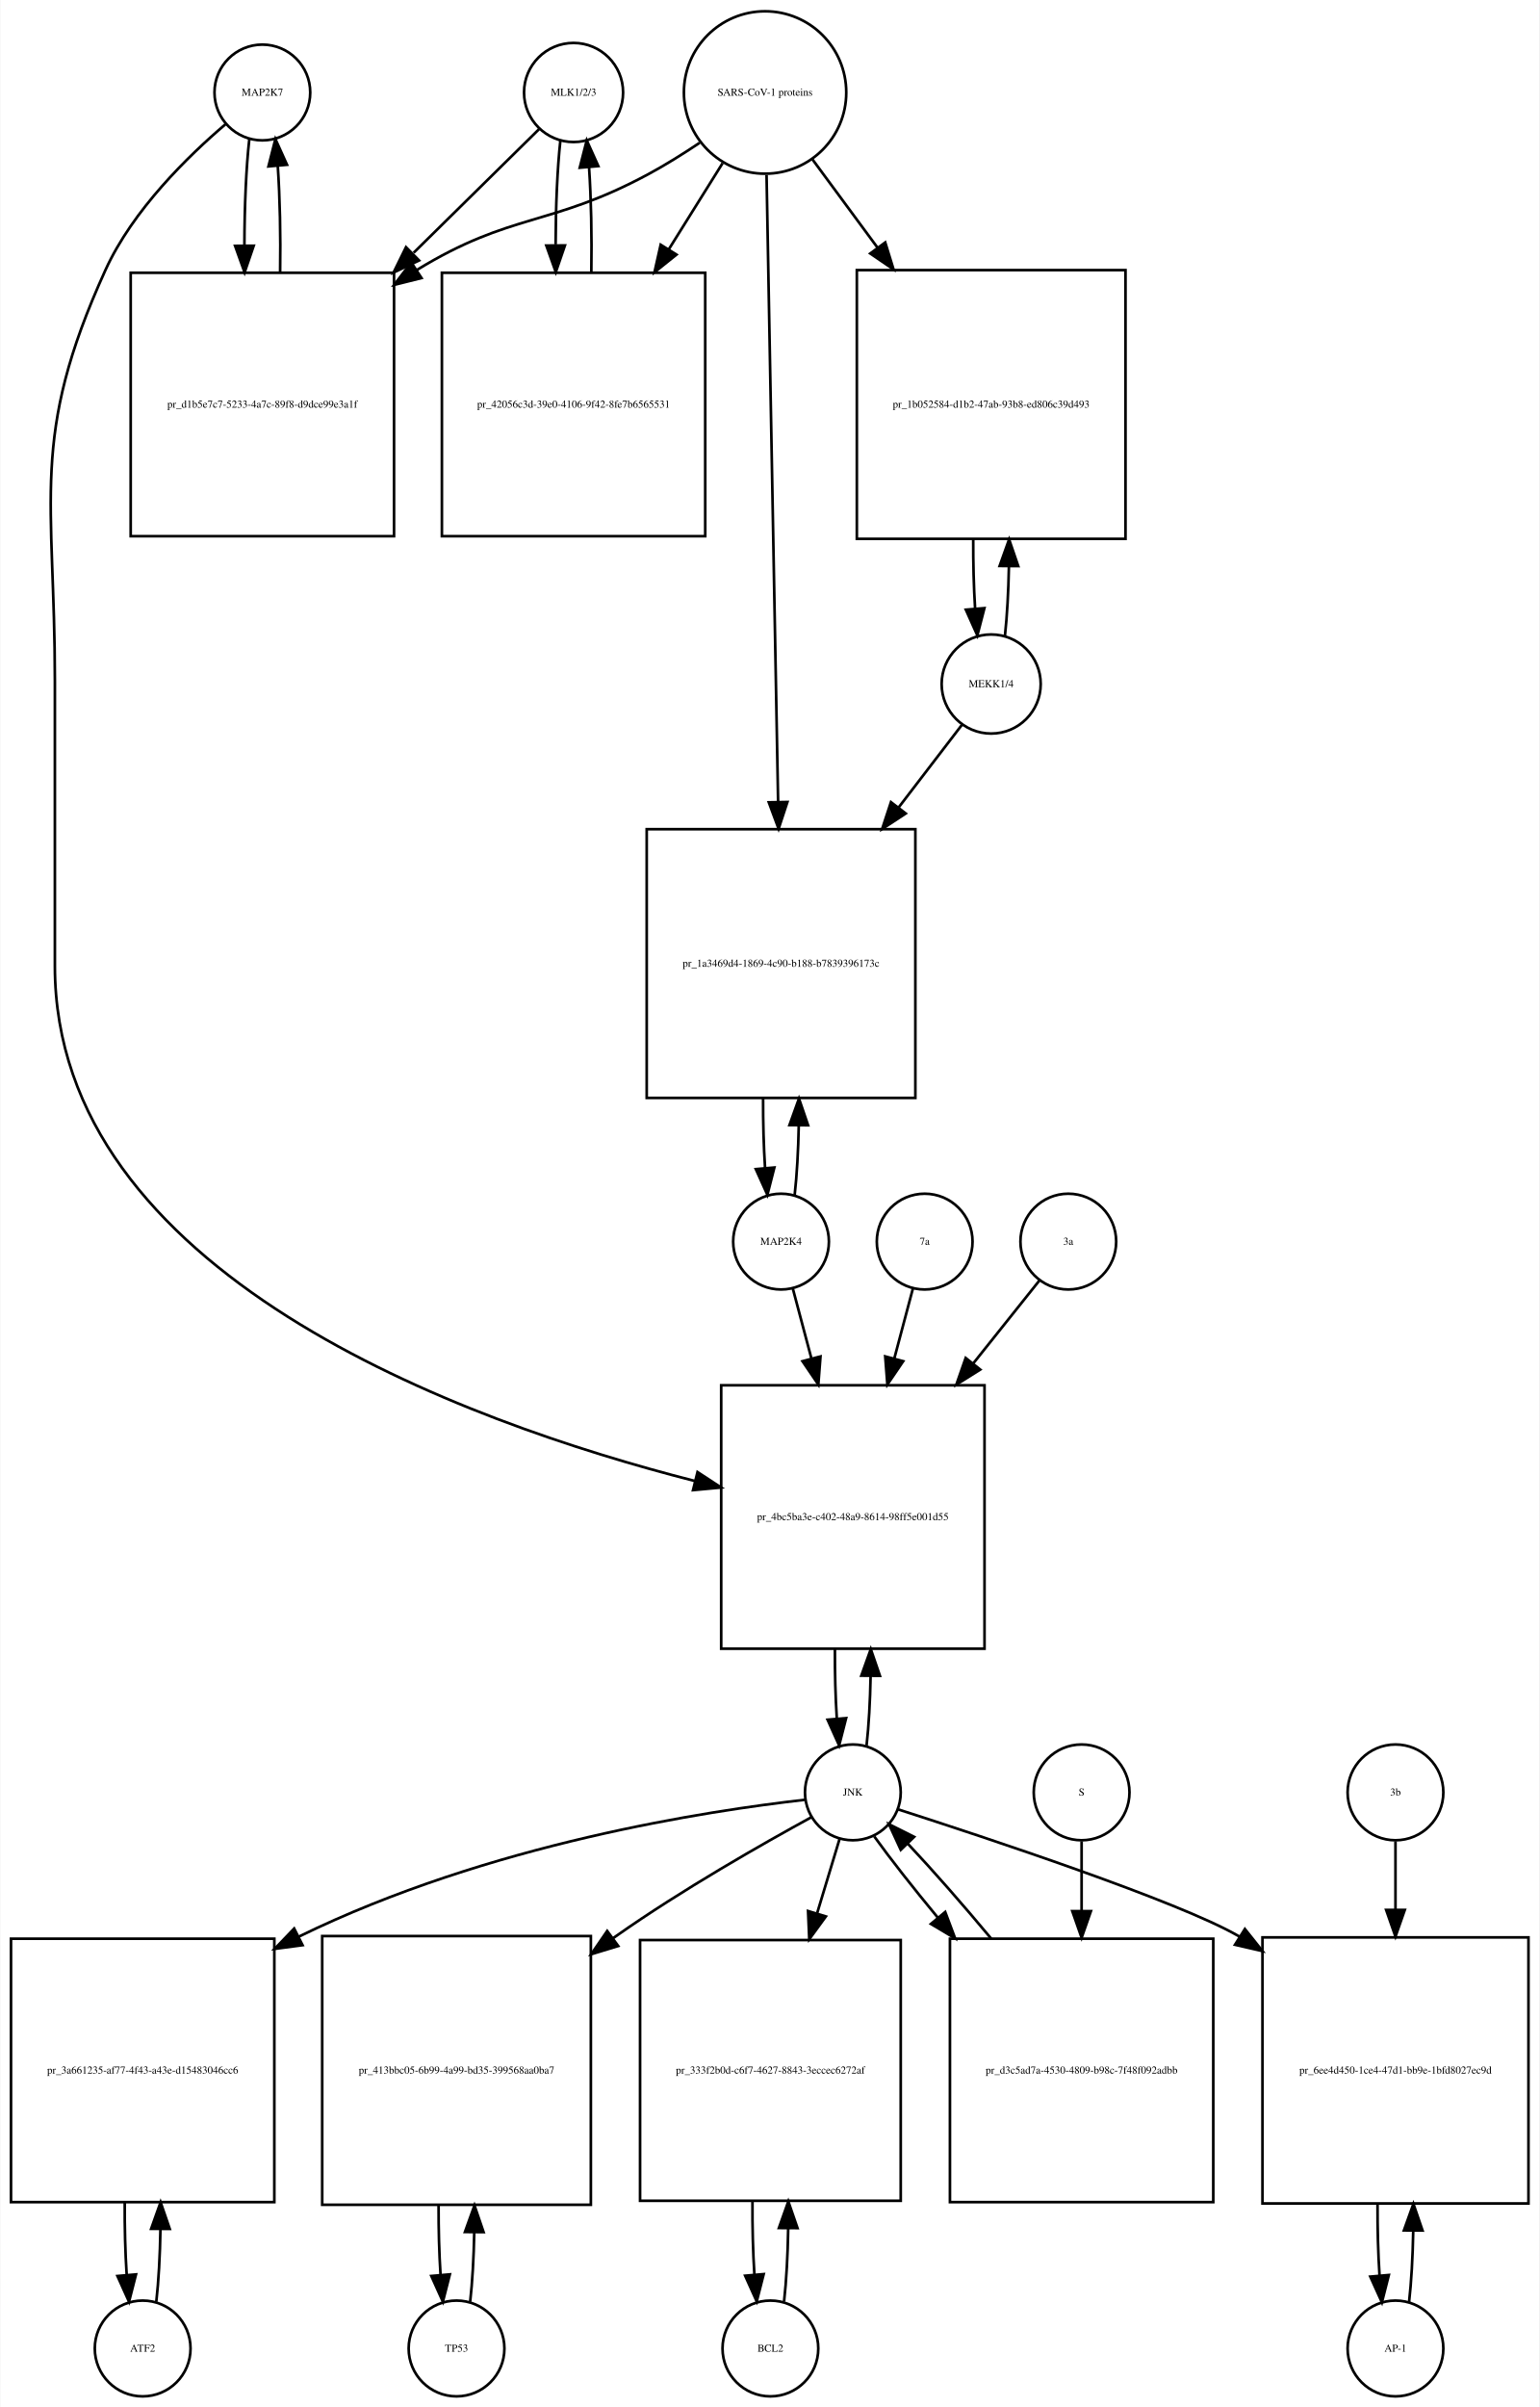
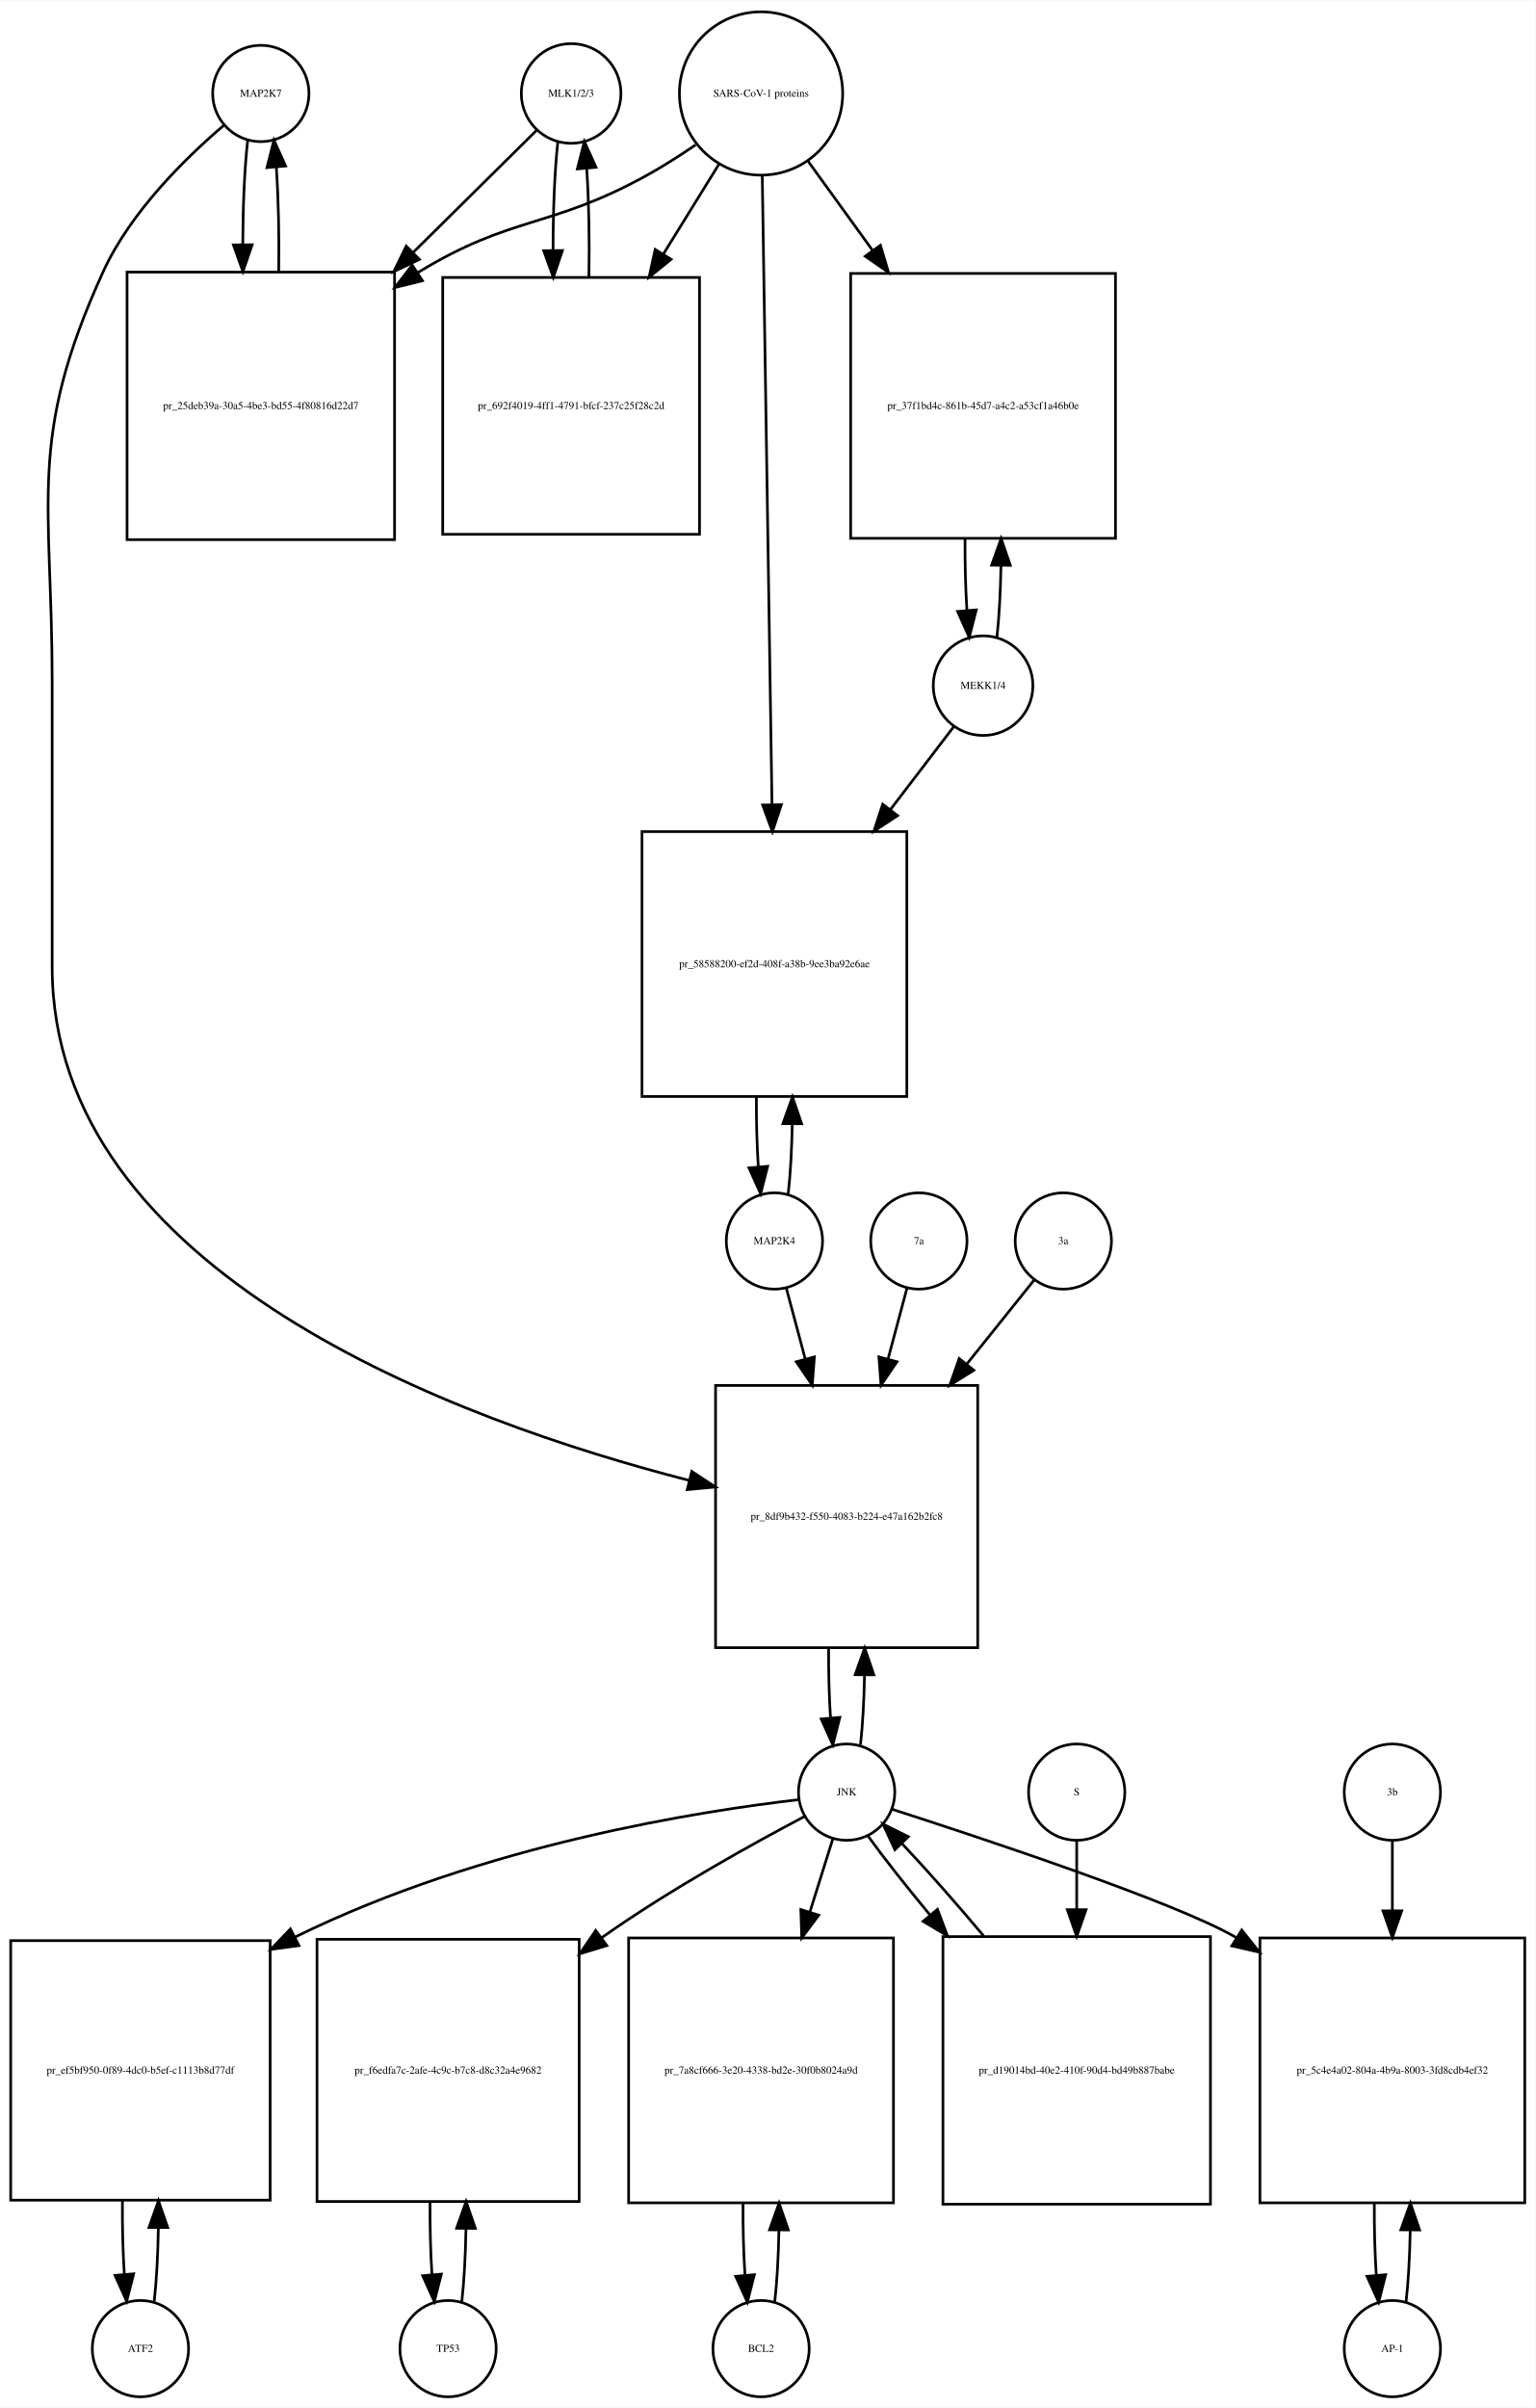
- <svg xmlns="http://www.w3.org/2000/svg" width="579pt" height="905pt" viewBox="0.00 0.00 578.50 904.64">
-   <g id="graph0" class="graph" transform="scale(1 1) rotate(0) translate(4 900.641)">
-     <polygon fill="white" stroke="none" points="-4,4 -4,-900.641 574.5,-900.641 574.5,4 -4,4" />
+ <svg xmlns="http://www.w3.org/2000/svg" width="574pt" height="900pt" viewBox="0.00 0.00 574.00 899.64">
+   <g id="graph0" class="graph" transform="scale(1 1) rotate(0) translate(4 895.641)">
+     <polygon fill="white" stroke="none" points="-4,4 -4,-895.641 570,-895.641 570,4 -4,4" />
    <g id="node1" class="node">
-       <ellipse fill="none" stroke="black" cx="94.5" cy="-865.882" rx="18" ry="18" />
-       <text text-anchor="middle" x="94.5" y="-864.682" font-family="Times,serif" font-size="4.00">MAP2K7</text>
+       <ellipse fill="none" stroke="black" cx="93.5" cy="-860.882" rx="18" ry="18" />
+       <text text-anchor="middle" x="93.5" y="-859.682" font-family="Times,serif" font-size="4.00">MAP2K7</text>
    </g>
    <g id="node2" class="node">
-       <polygon fill="none" stroke="black" points="144,-798.123 45,-798.123 45,-699.123 144,-699.123 144,-798.123" />
-       <text text-anchor="middle" x="94.5" y="-747.423" font-family="Times,serif" font-size="4.00">pr_d1b5e7c7-5233-4a7c-89f8-d9dce99e3a1f</text>
+       <polygon fill="none" stroke="black" points="143.5,-794.123 43.5,-794.123 43.5,-694.123 143.5,-694.123 143.5,-794.123" />
+       <text text-anchor="middle" x="93.5" y="-742.923" font-family="Times,serif" font-size="4.00">pr_25deb39a-30a5-4be3-bd55-4f80816d22d7</text>
    </g>
    <g id="edge1" class="edge">
-       <path fill="none" stroke="black" d="M89.599,-848.368C88.398,-837.697 87.782,-823.101 87.751,-808.405" />
-       <polygon fill="black" stroke="black" points="91.252,-808.287 87.824,-798.262 84.252,-808.237 91.252,-808.287" />
+       <path fill="none" stroke="black" d="M88.599,-843.44C87.426,-833.067 86.811,-818.969 86.754,-804.69" />
+       <polygon fill="black" stroke="black" points="90.256,-804.331 86.811,-794.312 83.256,-804.292 90.256,-804.331" />
    </g>
    <g id="node20" class="node">
-       <polygon fill="none" stroke="black" points="366,-380 267,-380 267,-281 366,-281 366,-380" />
-       <text text-anchor="middle" x="316.5" y="-329.3" font-family="Times,serif" font-size="4.00">pr_4bc5ba3e-c402-48a9-8614-98ff5e001d55</text>
+       <polygon fill="none" stroke="black" points="361.5,-378 263.5,-378 263.5,-280 361.5,-280 361.5,-378" />
+       <text text-anchor="middle" x="312.5" y="-327.8" font-family="Times,serif" font-size="4.00">pr_8df9b432-f550-4083-b224-e47a162b2fc8</text>
    </g>
    <g id="edge2" class="edge">
-       <path fill="none" stroke="black" d="M80.638,-853.944C66.68,-842.067 45.786,-821.742 35.5,-799.123 6.85,-736.12 16.5,-713.773 16.5,-644.562 16.5,-644.562 16.5,-644.562 16.5,-537.5 16.5,-421.912 169.715,-366.325 257.157,-344.013" />
-       <polygon fill="black" stroke="black" points="258.098,-347.386 266.961,-341.58 256.412,-340.592 258.098,-347.386" />
+       <path fill="none" stroke="black" d="M79.641,-848.942C65.687,-837.064 44.795,-816.738 34.5,-794.123 6.008,-731.533 15.5,-709.332 15.5,-640.562 15.5,-640.562 15.5,-640.562 15.5,-534.5 15.5,-419.968 167.183,-364.693 253.75,-342.474" />
+       <polygon fill="black" stroke="black" points="254.602,-345.869 263.456,-340.051 252.906,-339.077 254.602,-345.869" />
    </g>
    <g id="edge3" class="edge">
-       <path fill="none" stroke="black" d="M101.176,-798.262C101.402,-811.962 101.108,-826.356 100.294,-838.246" />
-       <polygon fill="black" stroke="black" points="96.794,-838.099 99.401,-848.368 103.767,-838.715 96.794,-838.099" />
+       <path fill="none" stroke="black" d="M100.188,-794.312C100.39,-807.645 100.097,-821.58 99.308,-833.158" />
+       <polygon fill="black" stroke="black" points="95.793,-833.171 98.401,-843.44 102.766,-833.787 95.793,-833.171" />
    </g>
    <g id="node3" class="node">
-       <ellipse fill="none" stroke="black" cx="211.5" cy="-865.882" rx="18.623" ry="18.623" />
-       <text text-anchor="middle" x="211.5" y="-864.682" font-family="Times,serif" font-size="4.00">MLK1/2/3</text>
+       <ellipse fill="none" stroke="black" cx="209.5" cy="-860.882" rx="18.623" ry="18.623" />
+       <text text-anchor="middle" x="209.5" y="-859.682" font-family="Times,serif" font-size="4.00">MLK1/2/3</text>
    </g>
    <g id="edge4" class="edge">
-       <path fill="none" stroke="black" d="M198.532,-852.107C186.923,-840.671 169.052,-823.066 151.38,-805.656" />
-       <polygon fill="black" stroke="black" points="153.417,-802.75 143.836,-798.225 148.504,-807.737 153.417,-802.75" />
+       <path fill="none" stroke="black" d="M196.643,-847.163C185.288,-835.929 167.891,-818.718 150.601,-801.613" />
+       <polygon fill="black" stroke="black" points="152.786,-798.851 143.215,-794.306 147.863,-803.827 152.786,-798.851" />
    </g>
    <g id="node5" class="node">
-       <polygon fill="none" stroke="black" points="261,-798.123 162,-798.123 162,-699.123 261,-699.123 261,-798.123" />
-       <text text-anchor="middle" x="211.5" y="-747.423" font-family="Times,serif" font-size="4.00">pr_42056c3d-39e0-4106-9f42-8fe7b6565531</text>
+       <polygon fill="none" stroke="black" points="257.5,-792.123 161.5,-792.123 161.5,-696.123 257.5,-696.123 257.5,-792.123" />
+       <text text-anchor="middle" x="209.5" y="-742.923" font-family="Times,serif" font-size="4.00">pr_692f4019-4ff1-4791-bfcf-237c25f28c2d</text>
    </g>
    <g id="edge5" class="edge">
-       <path fill="none" stroke="black" d="M206.545,-847.875C205.389,-837.344 204.792,-823.13 204.752,-808.789" />
-       <polygon fill="black" stroke="black" points="208.255,-808.399 204.822,-798.375 201.255,-808.352 208.255,-808.399" />
+       <path fill="none" stroke="black" d="M204.545,-842.949C203.345,-832.058 202.747,-817.211 202.75,-802.375" />
+       <polygon fill="black" stroke="black" points="206.252,-802.188 202.849,-792.154 199.252,-802.12 206.252,-802.188" />
    </g>
    <g id="node4" class="node">
-       <ellipse fill="none" stroke="black" cx="283.5" cy="-865.882" rx="30.52" ry="30.52" />
-       <text text-anchor="middle" x="283.5" y="-864.682" font-family="Times,serif" font-size="4.00">SARS-CoV-1 proteins</text>
+       <ellipse fill="none" stroke="black" cx="280.5" cy="-860.882" rx="30.52" ry="30.52" />
+       <text text-anchor="middle" x="280.5" y="-859.682" font-family="Times,serif" font-size="4.00">SARS-CoV-1 proteins</text>
    </g>
    <g id="edge6" class="edge">
-       <path fill="none" stroke="black" d="M258.918,-846.981C252.731,-842.835 245.997,-838.618 239.5,-835.123 202.647,-815.3 188.188,-820.975 152.5,-799.123 152.412,-799.069 152.324,-799.015 152.235,-798.961" />
-       <polygon fill="black" stroke="black" points="154.332,-796.151 144.054,-793.578 150.484,-801.998 154.332,-796.151" />
+       <path fill="none" stroke="black" d="M256.042,-841.679C250.12,-837.633 243.704,-833.537 237.5,-830.123 201.555,-810.346 187.543,-815.457 152.5,-794.123 152.408,-794.067 152.315,-794.01 152.223,-793.954" />
+       <polygon fill="black" stroke="black" points="153.924,-790.885 143.637,-788.35 150.098,-796.747 153.924,-790.885" />
    </g>
    <g id="edge7" class="edge">
-       <path fill="none" stroke="black" d="M267.521,-839.303C261.512,-829.684 254.413,-818.319 247.322,-806.968" />
-       <polygon fill="black" stroke="black" points="250.187,-804.948 241.92,-798.321 244.25,-808.656 250.187,-804.948" />
+       <path fill="none" stroke="black" d="M264.743,-834.413C258.562,-824.424 251.211,-812.542 243.921,-800.759" />
+       <polygon fill="black" stroke="black" points="246.879,-798.887 238.641,-792.224 240.926,-802.57 246.879,-798.887" />
    </g>
    <g id="node17" class="node">
-       <polygon fill="none" stroke="black" points="419,-799.123 318,-799.123 318,-698.123 419,-698.123 419,-799.123" />
-       <text text-anchor="middle" x="368.5" y="-747.423" font-family="Times,serif" font-size="4.00">pr_1b052584-d1b2-47ab-93b8-ed806c39d493</text>
+       <polygon fill="none" stroke="black" points="413,-793.623 314,-793.623 314,-694.623 413,-694.623 413,-793.623" />
+       <text text-anchor="middle" x="363.5" y="-742.923" font-family="Times,serif" font-size="4.00">pr_37f1bd4c-861b-45d7-a4c2-a53cf1a46b0e</text>
    </g>
    <g id="edge8" class="edge">
-       <path fill="none" stroke="black" d="M301.319,-840.72C308.518,-830.959 317.162,-819.237 325.817,-807.501" />
-       <polygon fill="black" stroke="black" points="328.674,-809.524 331.792,-799.399 323.04,-805.369 328.674,-809.524" />
+       <path fill="none" stroke="black" d="M298.102,-835.545C305.216,-825.709 313.752,-813.907 322.272,-802.127" />
+       <polygon fill="black" stroke="black" points="325.126,-804.153 328.15,-793.999 319.454,-800.051 325.126,-804.153" />
    </g>
    <g id="node19" class="node">
-       <polygon fill="none" stroke="black" points="340,-589 239,-589 239,-488 340,-488 340,-589" />
-       <text text-anchor="middle" x="289.5" y="-537.3" font-family="Times,serif" font-size="4.00">pr_1a3469d4-1869-4c90-b188-b7839396173c</text>
+       <polygon fill="none" stroke="black" points="335,-585 236,-585 236,-486 335,-486 335,-585" />
+       <text text-anchor="middle" x="285.5" y="-534.3" font-family="Times,serif" font-size="4.00">pr_58588200-ef2d-408f-a38b-9ee3ba92e6ae</text>
    </g>
    <g id="edge9" class="edge">
-       <path fill="none" stroke="black" d="M284.054,-834.854C285.037,-781.506 287.107,-669.271 288.393,-599.55" />
-       <polygon fill="black" stroke="black" points="291.899,-599.225 288.584,-589.162 284.9,-599.096 291.899,-599.225" />
+       <path fill="none" stroke="black" d="M280.961,-830.039C281.785,-776.795 283.52,-664.534 284.591,-595.308" />
+       <polygon fill="black" stroke="black" points="288.095,-595.054 284.75,-585.001 281.096,-594.946 288.095,-595.054" />
    </g>
    <g id="edge10" class="edge">
-       <path fill="none" stroke="black" d="M218.178,-798.375C218.398,-811.879 218.113,-826.05 217.323,-837.824" />
-       <polygon fill="black" stroke="black" points="213.828,-837.611 216.455,-847.875 220.802,-838.213 213.828,-837.611" />
+       <path fill="none" stroke="black" d="M216.151,-792.154C216.416,-805.93 216.147,-820.529 215.344,-832.632" />
+       <polygon fill="black" stroke="black" points="211.826,-832.686 214.455,-842.949 218.8,-833.286 211.826,-832.686" />
    </g>
    <g id="node6" class="node">
-       <ellipse fill="none" stroke="black" cx="49.5" cy="-18" rx="18" ry="18" />
-       <text text-anchor="middle" x="49.5" y="-16.8" font-family="Times,serif" font-size="4.00">ATF2</text>
+       <ellipse fill="none" stroke="black" cx="48.5" cy="-18" rx="18" ry="18" />
+       <text text-anchor="middle" x="48.5" y="-16.8" font-family="Times,serif" font-size="4.00">ATF2</text>
    </g>
    <g id="node7" class="node">
-       <polygon fill="none" stroke="black" points="99,-172 0,-172 0,-73 99,-73 99,-172" />
-       <text text-anchor="middle" x="49.5" y="-121.3" font-family="Times,serif" font-size="4.00">pr_3a661235-af77-4f43-a43e-d15483046cc6</text>
+       <polygon fill="none" stroke="black" points="97,-170.5 7.10543e-15,-170.5 7.10543e-15,-73.5 97,-73.5 97,-170.5" />
+       <text text-anchor="middle" x="48.5" y="-120.8" font-family="Times,serif" font-size="4.00">pr_ef5bf950-0f89-4dc0-b5ef-c1113b8d77df</text>
    </g>
    <g id="edge11" class="edge">
-       <path fill="none" stroke="black" d="M54.626,-35.566C55.496,-43.238 56.017,-52.864 56.188,-62.873" />
-       <polygon fill="black" stroke="black" points="52.688,-62.971 56.242,-72.951 59.688,-62.933 52.688,-62.971" />
+       <path fill="none" stroke="black" d="M53.651,-35.709C54.521,-43.44 55.036,-53.128 55.196,-63.176" />
+       <polygon fill="black" stroke="black" points="51.696,-63.3 55.237,-73.285 58.696,-63.271 51.696,-63.3" />
    </g>
    <g id="edge12" class="edge">
-       <path fill="none" stroke="black" d="M42.758,-72.951C42.7,-63.597 42.943,-54.122 43.487,-45.779" />
-       <polygon fill="black" stroke="black" points="46.995,-45.832 44.374,-35.566 40.021,-45.226 46.995,-45.832" />
+       <path fill="none" stroke="black" d="M41.763,-73.285C41.691,-63.806 41.931,-54.176 42.483,-45.71" />
+       <polygon fill="black" stroke="black" points="45.973,-45.974 43.349,-35.709 38.999,-45.37 45.973,-45.974" />
    </g>
    <g id="node8" class="node">
-       <ellipse fill="none" stroke="black" cx="316.5" cy="-227" rx="18" ry="18" />
-       <text text-anchor="middle" x="316.5" y="-225.8" font-family="Times,serif" font-size="4.00">JNK</text>
+       <ellipse fill="none" stroke="black" cx="312.5" cy="-226" rx="18" ry="18" />
+       <text text-anchor="middle" x="312.5" y="-224.8" font-family="Times,serif" font-size="4.00">JNK</text>
    </g>
    <g id="edge13" class="edge">
-       <path fill="none" stroke="black" d="M298.465,-224.219C262.543,-220.113 179.979,-207.861 108.253,-172.804" />
-       <polygon fill="black" stroke="black" points="109.617,-169.572 99.114,-168.179 106.456,-175.817 109.617,-169.572" />
+       <path fill="none" stroke="black" d="M294.628,-223.201C259.032,-219.062 177.227,-206.753 106.286,-171.829" />
+       <polygon fill="black" stroke="black" points="107.747,-168.645 97.248,-167.223 104.568,-174.882 107.747,-168.645" />
    </g>
    <g id="node10" class="node">
-       <polygon fill="none" stroke="black" points="218,-173 117,-173 117,-72 218,-72 218,-173" />
-       <text text-anchor="middle" x="167.5" y="-121.3" font-family="Times,serif" font-size="4.00">pr_413bbc05-6b99-4a99-bd35-399568aa0ba7</text>
+       <polygon fill="none" stroke="black" points="212.5,-171 114.5,-171 114.5,-73 212.5,-73 212.5,-171" />
+       <text text-anchor="middle" x="163.5" y="-120.8" font-family="Times,serif" font-size="4.00">pr_f6edfa7c-2afe-4c9c-b7c8-d8c32a4e9682</text>
    </g>
    <g id="edge14" class="edge">
-       <path fill="none" stroke="black" d="M300.938,-217.683C282.813,-207.783 252.204,-190.393 227.5,-173 227.114,-172.728 226.726,-172.454 226.339,-172.178" />
-       <polygon fill="black" stroke="black" points="228.281,-169.262 218.147,-166.173 224.142,-174.908 228.281,-169.262" />
+       <path fill="none" stroke="black" d="M296.861,-216.969C278.318,-207.205 246.747,-189.813 221.5,-172 221.318,-171.872 221.136,-171.743 220.954,-171.614" />
+       <polygon fill="black" stroke="black" points="222.848,-168.662 212.719,-165.554 218.699,-174.3 222.848,-168.662" />
    </g>
    <g id="node12" class="node">
-       <polygon fill="none" stroke="black" points="334.5,-171.5 236.5,-171.5 236.5,-73.5 334.5,-73.5 334.5,-171.5" />
-       <text text-anchor="middle" x="285.5" y="-121.3" font-family="Times,serif" font-size="4.00">pr_333f2b0d-c6f7-4627-8843-3eccec6272af</text>
+       <polygon fill="none" stroke="black" points="330,-171.5 231,-171.5 231,-72.5 330,-72.5 330,-171.5" />
+       <text text-anchor="middle" x="280.5" y="-120.8" font-family="Times,serif" font-size="4.00">pr_7a8cf666-3e20-4338-bd2e-30f0b8024a9d</text>
    </g>
    <g id="edge15" class="edge">
-       <path fill="none" stroke="black" d="M311.519,-209.532C309.159,-201.727 306.182,-191.884 303.092,-181.667" />
-       <polygon fill="black" stroke="black" points="306.356,-180.37 300.111,-171.812 299.656,-182.397 306.356,-180.37" />
+       <path fill="none" stroke="black" d="M307.359,-208.612C304.949,-200.93 301.916,-191.265 298.765,-181.218" />
+       <polygon fill="black" stroke="black" points="302.055,-180.015 295.722,-171.522 295.376,-182.111 302.055,-180.015" />
    </g>
    <g id="node14" class="node">
-       <polygon fill="none" stroke="black" points="570.5,-172.5 470.5,-172.5 470.5,-72.5 570.5,-72.5 570.5,-172.5" />
-       <text text-anchor="middle" x="520.5" y="-121.3" font-family="Times,serif" font-size="4.00">pr_6ee4d450-1ce4-47d1-bb9e-1bfd8027ec9d</text>
+       <polygon fill="none" stroke="black" points="566,-171.5 467,-171.5 467,-72.5 566,-72.5 566,-171.5" />
+       <text text-anchor="middle" x="516.5" y="-120.8" font-family="Times,serif" font-size="4.00">pr_5c4e4a02-804a-4b9a-8003-3fd8cdb4ef32</text>
    </g>
    <g id="edge16" class="edge">
-       <path fill="none" stroke="black" d="M333.422,-220.635C366.588,-209.985 438.877,-186.081 461.5,-173 461.594,-172.946 461.688,-172.891 461.782,-172.836" />
-       <polygon fill="black" stroke="black" points="463.889,-175.646 470.49,-167.358 460.162,-169.721 463.889,-175.646" />
+       <path fill="none" stroke="black" d="M329.416,-219.625C362.572,-208.958 434.844,-185.024 457.5,-172 457.695,-171.888 457.89,-171.775 458.084,-171.662" />
+       <polygon fill="black" stroke="black" points="460.207,-174.462 466.812,-166.179 456.483,-168.535 460.207,-174.462" />
    </g>
    <g id="edge17" class="edge">
-       <path fill="none" stroke="black" d="M321.654,-244.647C322.488,-252.033 322.995,-261.213 323.175,-270.78" />
-       <polygon fill="black" stroke="black" points="319.676,-270.855 323.245,-280.831 326.676,-270.807 319.676,-270.855" />
+       <path fill="none" stroke="black" d="M317.666,-243.678C318.5,-251.074 319.005,-260.261 319.18,-269.824" />
+       <polygon fill="black" stroke="black" points="315.68,-269.889 319.243,-279.866 322.68,-269.845 315.68,-269.889" />
    </g>
    <g id="node23" class="node">
-       <polygon fill="none" stroke="black" points="452,-172 353,-172 353,-73 452,-73 452,-172" />
-       <text text-anchor="middle" x="402.5" y="-121.3" font-family="Times,serif" font-size="4.00">pr_d3c5ad7a-4530-4809-b98c-7f48f092adbb</text>
+       <polygon fill="none" stroke="black" points="448.5,-172 348.5,-172 348.5,-72 448.5,-72 448.5,-172" />
+       <text text-anchor="middle" x="398.5" y="-120.8" font-family="Times,serif" font-size="4.00">pr_d19014bd-40e2-410f-90d4-bd49b887babe</text>
    </g>
    <g id="edge18" class="edge">
-       <path fill="none" stroke="black" d="M324.552,-210.432C330.571,-202.06 339.142,-191.165 348.431,-179.934" />
-       <polygon fill="black" stroke="black" points="351.225,-182.05 354.954,-172.133 345.854,-177.56 351.225,-182.05" />
+       <path fill="none" stroke="black" d="M320.552,-209.508C326.383,-201.436 334.611,-191.008 343.565,-180.202" />
+       <polygon fill="black" stroke="black" points="346.45,-182.209 350.19,-172.296 341.085,-177.713 346.45,-182.209" />
    </g>
    <g id="node9" class="node">
-       <ellipse fill="none" stroke="black" cx="167.5" cy="-18" rx="18" ry="18" />
-       <text text-anchor="middle" x="167.5" y="-16.8" font-family="Times,serif" font-size="4.00">TP53</text>
+       <ellipse fill="none" stroke="black" cx="163.5" cy="-18" rx="18" ry="18" />
+       <text text-anchor="middle" x="163.5" y="-16.8" font-family="Times,serif" font-size="4.00">TP53</text>
    </g>
    <g id="edge19" class="edge">
-       <path fill="none" stroke="black" d="M172.628,-35.582C173.462,-42.947 173.975,-52.111 174.165,-61.684" />
-       <polygon fill="black" stroke="black" points="170.666,-61.78 174.247,-71.751 177.666,-61.723 170.666,-61.78" />
+       <path fill="none" stroke="black" d="M168.639,-35.597C169.509,-43.28 170.026,-52.913 170.192,-62.917" />
+       <polygon fill="black" stroke="black" points="166.692,-63.004 170.24,-72.987 173.692,-62.97 166.692,-63.004" />
    </g>
    <g id="edge20" class="edge">
-       <path fill="none" stroke="black" d="M160.753,-71.751C160.722,-62.774 160.967,-53.735 161.489,-45.738" />
-       <polygon fill="black" stroke="black" points="164.993,-45.848 162.372,-35.582 158.019,-45.242 164.993,-45.848" />
+       <path fill="none" stroke="black" d="M156.76,-72.987C156.696,-63.646 156.934,-54.17 157.475,-45.82" />
+       <polygon fill="black" stroke="black" points="160.985,-45.862 158.361,-35.597 154.011,-45.258 160.985,-45.862" />
    </g>
    <g id="node11" class="node">
-       <ellipse fill="none" stroke="black" cx="285.5" cy="-18" rx="18" ry="18" />
-       <text text-anchor="middle" x="285.5" y="-16.8" font-family="Times,serif" font-size="4.00">BCL2</text>
+       <ellipse fill="none" stroke="black" cx="280.5" cy="-18" rx="18" ry="18" />
+       <text text-anchor="middle" x="280.5" y="-16.8" font-family="Times,serif" font-size="4.00">BCL2</text>
    </g>
    <g id="edge21" class="edge">
-       <path fill="none" stroke="black" d="M290.639,-35.679C291.509,-43.399 292.026,-53.079 292.192,-63.133" />
-       <polygon fill="black" stroke="black" points="288.692,-63.268 292.24,-73.251 295.692,-63.235 288.692,-63.268" />
+       <path fill="none" stroke="black" d="M285.613,-35.374C286.474,-42.882 286.996,-52.286 287.177,-62.091" />
+       <polygon fill="black" stroke="black" points="283.679,-62.413 287.243,-72.39 290.679,-62.368 283.679,-62.413" />
    </g>
    <g id="edge22" class="edge">
-       <path fill="none" stroke="black" d="M278.76,-73.251C278.695,-63.759 278.94,-54.129 279.494,-45.669" />
-       <polygon fill="black" stroke="black" points="282.983,-45.944 280.361,-35.679 276.009,-45.338 282.983,-45.944" />
+       <path fill="none" stroke="black" d="M273.757,-72.39C273.705,-63.114 273.952,-53.732 274.498,-45.476" />
+       <polygon fill="black" stroke="black" points="277.997,-45.642 275.387,-35.374 271.024,-45.029 277.997,-45.642" />
    </g>
    <g id="node13" class="node">
-       <ellipse fill="none" stroke="black" cx="520.5" cy="-18" rx="18" ry="18" />
-       <text text-anchor="middle" x="520.5" y="-16.8" font-family="Times,serif" font-size="4.00">AP-1</text>
+       <ellipse fill="none" stroke="black" cx="516.5" cy="-18" rx="18" ry="18" />
+       <text text-anchor="middle" x="516.5" y="-16.8" font-family="Times,serif" font-size="4.00">AP-1</text>
    </g>
    <g id="edge23" class="edge">
-       <path fill="none" stroke="black" d="M525.6,-35.342C526.462,-42.84 526.986,-52.236 527.172,-62.044" />
-       <polygon fill="black" stroke="black" points="523.675,-62.376 527.245,-72.352 530.674,-62.327 523.675,-62.376" />
+       <path fill="none" stroke="black" d="M521.613,-35.374C522.474,-42.882 522.996,-52.286 523.177,-62.091" />
+       <polygon fill="black" stroke="black" points="519.679,-62.413 523.243,-72.39 526.679,-62.368 519.679,-62.413" />
    </g>
    <g id="edge24" class="edge">
-       <path fill="none" stroke="black" d="M513.755,-72.352C513.71,-63.063 513.962,-53.683 514.509,-45.433" />
-       <polygon fill="black" stroke="black" points="518.007,-45.611 515.4,-35.342 511.034,-44.996 518.007,-45.611" />
+       <path fill="none" stroke="black" d="M509.757,-72.39C509.705,-63.114 509.952,-53.732 510.498,-45.476" />
+       <polygon fill="black" stroke="black" points="513.997,-45.642 511.387,-35.374 507.024,-45.029 513.997,-45.642" />
    </g>
    <g id="node15" class="node">
-       <ellipse fill="none" stroke="black" cx="520.5" cy="-227" rx="18" ry="18" />
-       <text text-anchor="middle" x="520.5" y="-225.8" font-family="Times,serif" font-size="4.00">3b</text>
+       <ellipse fill="none" stroke="black" cx="516.5" cy="-226" rx="18" ry="18" />
+       <text text-anchor="middle" x="516.5" y="-224.8" font-family="Times,serif" font-size="4.00">3b</text>
    </g>
    <g id="edge25" class="edge">
-       <path fill="none" stroke="black" d="M520.5,-208.612C520.5,-201.314 520.5,-192.357 520.5,-183.024" />
-       <polygon fill="black" stroke="black" points="524,-182.81 520.5,-172.81 517,-182.81 524,-182.81" />
+       <path fill="none" stroke="black" d="M516.5,-207.697C516.5,-200.351 516.5,-191.316 516.5,-181.913" />
+       <polygon fill="black" stroke="black" points="520,-181.629 516.5,-171.629 513,-181.629 520,-181.629" />
    </g>
    <g id="node16" class="node">
-       <ellipse fill="none" stroke="black" cx="368.5" cy="-643.562" rx="18.623" ry="18.623" />
-       <text text-anchor="middle" x="368.5" y="-642.362" font-family="Times,serif" font-size="4.00">MEKK1/4</text>
+       <ellipse fill="none" stroke="black" cx="363.5" cy="-639.562" rx="18.623" ry="18.623" />
+       <text text-anchor="middle" x="363.5" y="-638.362" font-family="Times,serif" font-size="4.00">MEKK1/4</text>
    </g>
    <g id="edge26" class="edge">
-       <path fill="none" stroke="black" d="M373.693,-661.823C374.501,-669.233 374.994,-678.373 375.174,-687.897" />
-       <polygon fill="black" stroke="black" points="371.674,-687.929 375.246,-697.904 378.673,-687.878 371.674,-687.929" />
+       <path fill="none" stroke="black" d="M368.679,-657.613C369.513,-665.17 370.015,-674.552 370.185,-684.307" />
+       <polygon fill="black" stroke="black" points="366.686,-684.565 370.242,-694.545 373.686,-684.526 366.686,-684.565" />
    </g>
    <g id="edge27" class="edge">
-       <path fill="none" stroke="black" d="M357.515,-628.231C351.108,-619.873 342.558,-608.718 333.687,-597.146" />
-       <polygon fill="black" stroke="black" points="336.379,-594.904 327.518,-589.097 330.823,-599.163 336.379,-594.904" />
+       <path fill="none" stroke="black" d="M352.654,-624.37C346.26,-616.004 337.704,-604.808 328.845,-593.217" />
+       <polygon fill="black" stroke="black" points="331.54,-590.978 322.687,-585.158 325.978,-595.229 331.54,-590.978" />
    </g>
    <g id="edge28" class="edge">
-       <path fill="none" stroke="black" d="M361.754,-697.904C361.717,-688.986 361.951,-679.995 362.454,-672.003" />
-       <polygon fill="black" stroke="black" points="365.959,-672.08 363.307,-661.823 358.984,-671.495 365.959,-672.08" />
+       <path fill="none" stroke="black" d="M356.758,-694.545C356.701,-685.329 356.936,-675.997 357.462,-667.742" />
+       <polygon fill="black" stroke="black" points="360.963,-667.873 358.321,-657.613 353.988,-667.281 360.963,-667.873" />
    </g>
    <g id="node18" class="node">
-       <ellipse fill="none" stroke="black" cx="289.5" cy="-434" rx="18" ry="18" />
-       <text text-anchor="middle" x="289.5" y="-432.8" font-family="Times,serif" font-size="4.00">MAP2K4</text>
+       <ellipse fill="none" stroke="black" cx="285.5" cy="-432" rx="18" ry="18" />
+       <text text-anchor="middle" x="285.5" y="-430.8" font-family="Times,serif" font-size="4.00">MAP2K4</text>
    </g>
    <g id="edge29" class="edge">
-       <path fill="none" stroke="black" d="M294.628,-451.582C295.462,-458.947 295.975,-468.111 296.165,-477.684" />
-       <polygon fill="black" stroke="black" points="292.666,-477.78 296.247,-487.751 299.666,-477.723 292.666,-477.78" />
+       <path fill="none" stroke="black" d="M290.654,-449.647C291.488,-457.033 291.995,-466.213 292.175,-475.78" />
+       <polygon fill="black" stroke="black" points="288.676,-475.855 292.245,-485.831 295.676,-475.807 288.676,-475.855" />
    </g>
    <g id="edge30" class="edge">
-       <path fill="none" stroke="black" d="M293.959,-416.239C295.936,-408.807 298.392,-399.574 300.948,-389.964" />
-       <polygon fill="black" stroke="black" points="304.336,-390.844 303.524,-380.28 297.571,-389.045 304.336,-390.844" />
+       <path fill="none" stroke="black" d="M289.959,-414.322C291.958,-406.842 294.447,-397.53 297.035,-387.85" />
+       <polygon fill="black" stroke="black" points="300.44,-388.666 299.641,-378.101 293.677,-386.858 300.44,-388.666" />
    </g>
    <g id="edge31" class="edge">
-       <path fill="none" stroke="black" d="M282.753,-487.751C282.722,-478.774 282.967,-469.735 283.489,-461.738" />
-       <polygon fill="black" stroke="black" points="286.993,-461.848 284.372,-451.582 280.019,-461.242 286.993,-461.848" />
+       <path fill="none" stroke="black" d="M278.755,-485.831C278.712,-476.877 278.949,-467.836 279.467,-459.826" />
+       <polygon fill="black" stroke="black" points="282.972,-459.911 280.346,-449.647 275.998,-459.308 282.972,-459.911" />
    </g>
    <g id="edge32" class="edge">
-       <path fill="none" stroke="black" d="M309.755,-280.831C309.712,-271.877 309.949,-262.836 310.467,-254.826" />
-       <polygon fill="black" stroke="black" points="313.972,-254.911 311.346,-244.647 306.998,-254.308 313.972,-254.911" />
+       <path fill="none" stroke="black" d="M305.757,-279.866C305.707,-270.924 305.94,-261.883 306.455,-253.867" />
+       <polygon fill="black" stroke="black" points="309.962,-253.942 307.334,-243.678 302.988,-253.34 309.962,-253.942" />
    </g>
    <g id="node21" class="node">
-       <ellipse fill="none" stroke="black" cx="343.5" cy="-434" rx="18" ry="18" />
-       <text text-anchor="middle" x="343.5" y="-432.8" font-family="Times,serif" font-size="4.00">7a</text>
+       <ellipse fill="none" stroke="black" cx="339.5" cy="-432" rx="18" ry="18" />
+       <text text-anchor="middle" x="339.5" y="-430.8" font-family="Times,serif" font-size="4.00">7a</text>
    </g>
    <g id="edge33" class="edge">
-       <path fill="none" stroke="black" d="M339.041,-416.239C337.064,-408.807 334.608,-399.574 332.052,-389.964" />
-       <polygon fill="black" stroke="black" points="335.429,-389.045 329.476,-380.28 328.664,-390.844 335.429,-389.045" />
+       <path fill="none" stroke="black" d="M335.041,-414.322C333.042,-406.842 330.553,-397.53 327.965,-387.85" />
+       <polygon fill="black" stroke="black" points="331.323,-386.858 325.359,-378.101 324.56,-388.666 331.323,-386.858" />
    </g>
    <g id="node22" class="node">
-       <ellipse fill="none" stroke="black" cx="397.5" cy="-434" rx="18" ry="18" />
-       <text text-anchor="middle" x="397.5" y="-432.8" font-family="Times,serif" font-size="4.00">3a</text>
+       <ellipse fill="none" stroke="black" cx="393.5" cy="-432" rx="18" ry="18" />
+       <text text-anchor="middle" x="393.5" y="-430.8" font-family="Times,serif" font-size="4.00">3a</text>
    </g>
    <g id="edge34" class="edge">
-       <path fill="none" stroke="black" d="M386.576,-419.311C379.98,-411.046 371.082,-399.896 361.844,-388.319" />
-       <polygon fill="black" stroke="black" points="364.39,-385.9 355.417,-380.266 358.919,-390.266 364.39,-385.9" />
+       <path fill="none" stroke="black" d="M382.576,-417.379C375.91,-409.066 366.893,-397.823 357.549,-386.172" />
+       <polygon fill="black" stroke="black" points="360.039,-383.683 351.052,-378.071 354.578,-388.062 360.039,-383.683" />
    </g>
    <g id="edge35" class="edge">
-       <path fill="none" stroke="black" d="M368.5,-172.058C357.925,-184.756 346.609,-197.675 337.181,-207.686" />
-       <polygon fill="black" stroke="black" points="334.512,-205.41 330.074,-215.031 339.543,-210.278 334.512,-205.41" />
+       <path fill="none" stroke="black" d="M363.703,-172.273C353.405,-184.545 342.472,-196.951 333.306,-206.643" />
+       <polygon fill="black" stroke="black" points="330.534,-204.474 326.074,-214.084 335.553,-209.352 330.534,-204.474" />
    </g>
    <g id="node24" class="node">
-       <ellipse fill="none" stroke="black" cx="402.5" cy="-227" rx="18" ry="18" />
-       <text text-anchor="middle" x="402.5" y="-225.8" font-family="Times,serif" font-size="4.00">S</text>
+       <ellipse fill="none" stroke="black" cx="398.5" cy="-226" rx="18" ry="18" />
+       <text text-anchor="middle" x="398.5" y="-224.8" font-family="Times,serif" font-size="4.00">S</text>
    </g>
    <g id="edge36" class="edge">
-       <path fill="none" stroke="black" d="M402.5,-208.612C402.5,-201.151 402.5,-191.958 402.5,-182.401" />
-       <polygon fill="black" stroke="black" points="406,-182.367 402.5,-172.367 399,-182.367 406,-182.367" />
+       <path fill="none" stroke="black" d="M398.5,-207.697C398.5,-200.434 398.5,-191.521 398.5,-182.234" />
+       <polygon fill="black" stroke="black" points="402,-182.07 398.5,-172.07 395,-182.07 402,-182.07" />
    </g>
  </g>
</svg>
